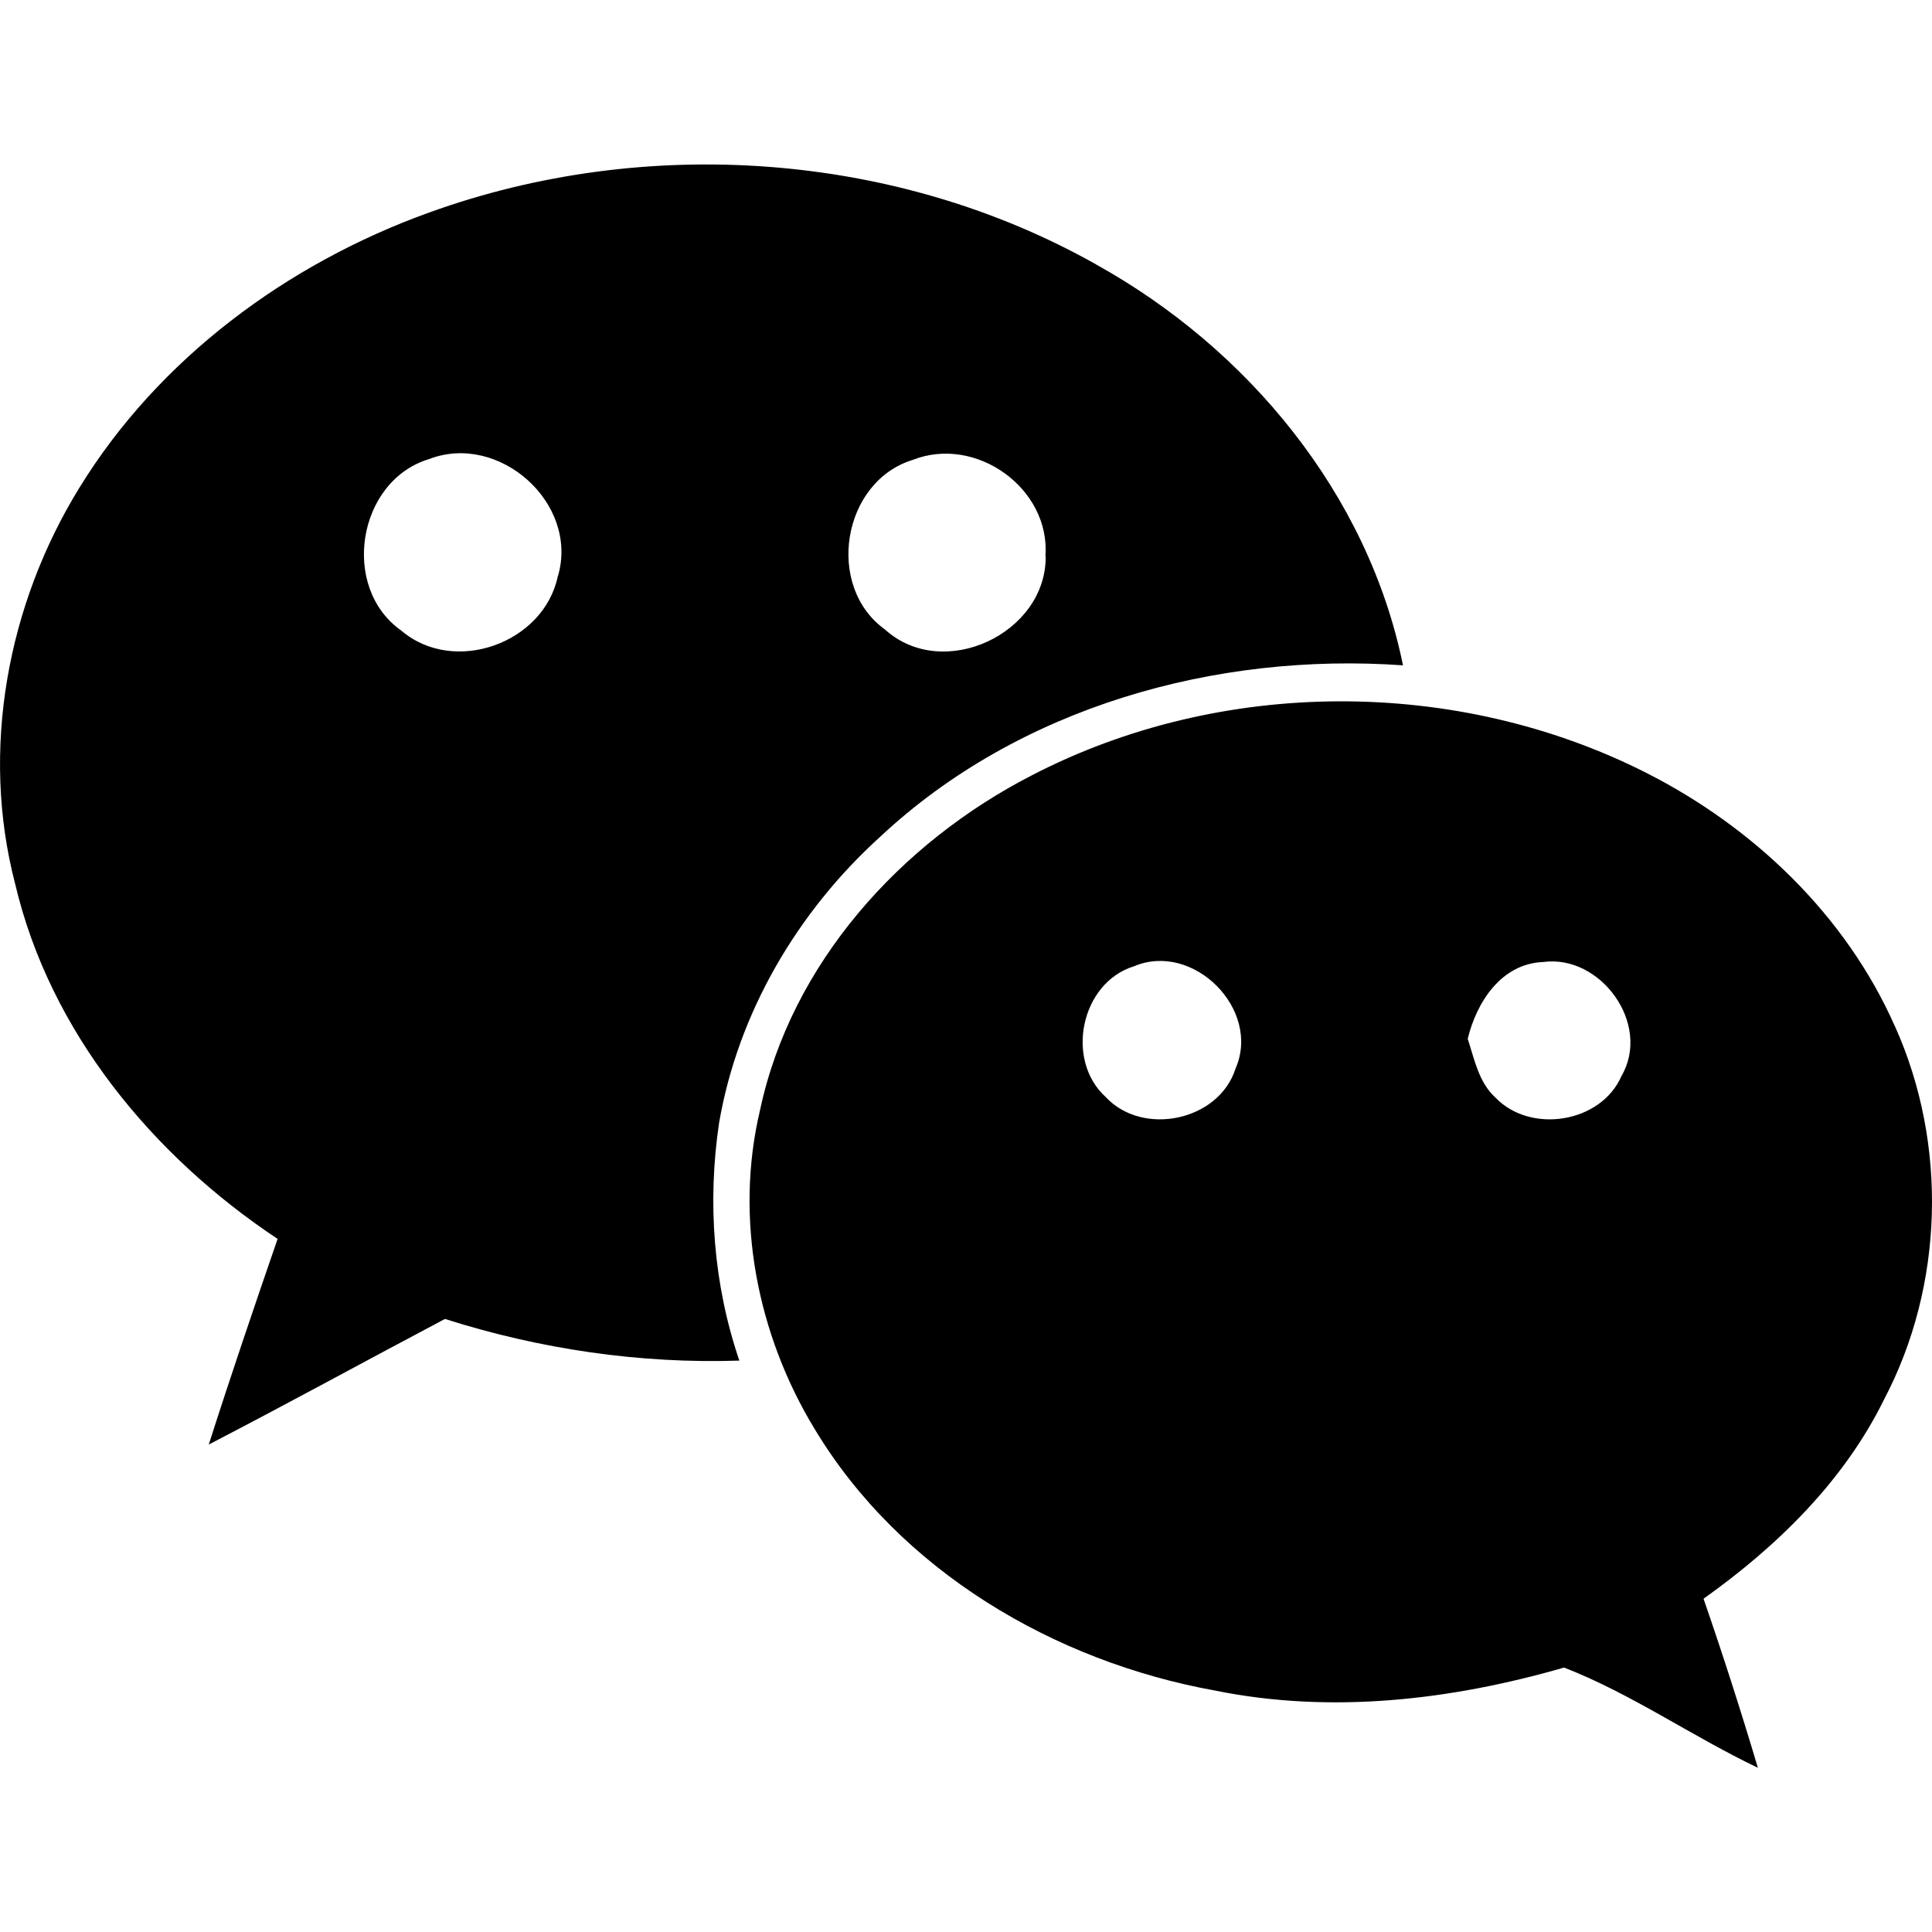
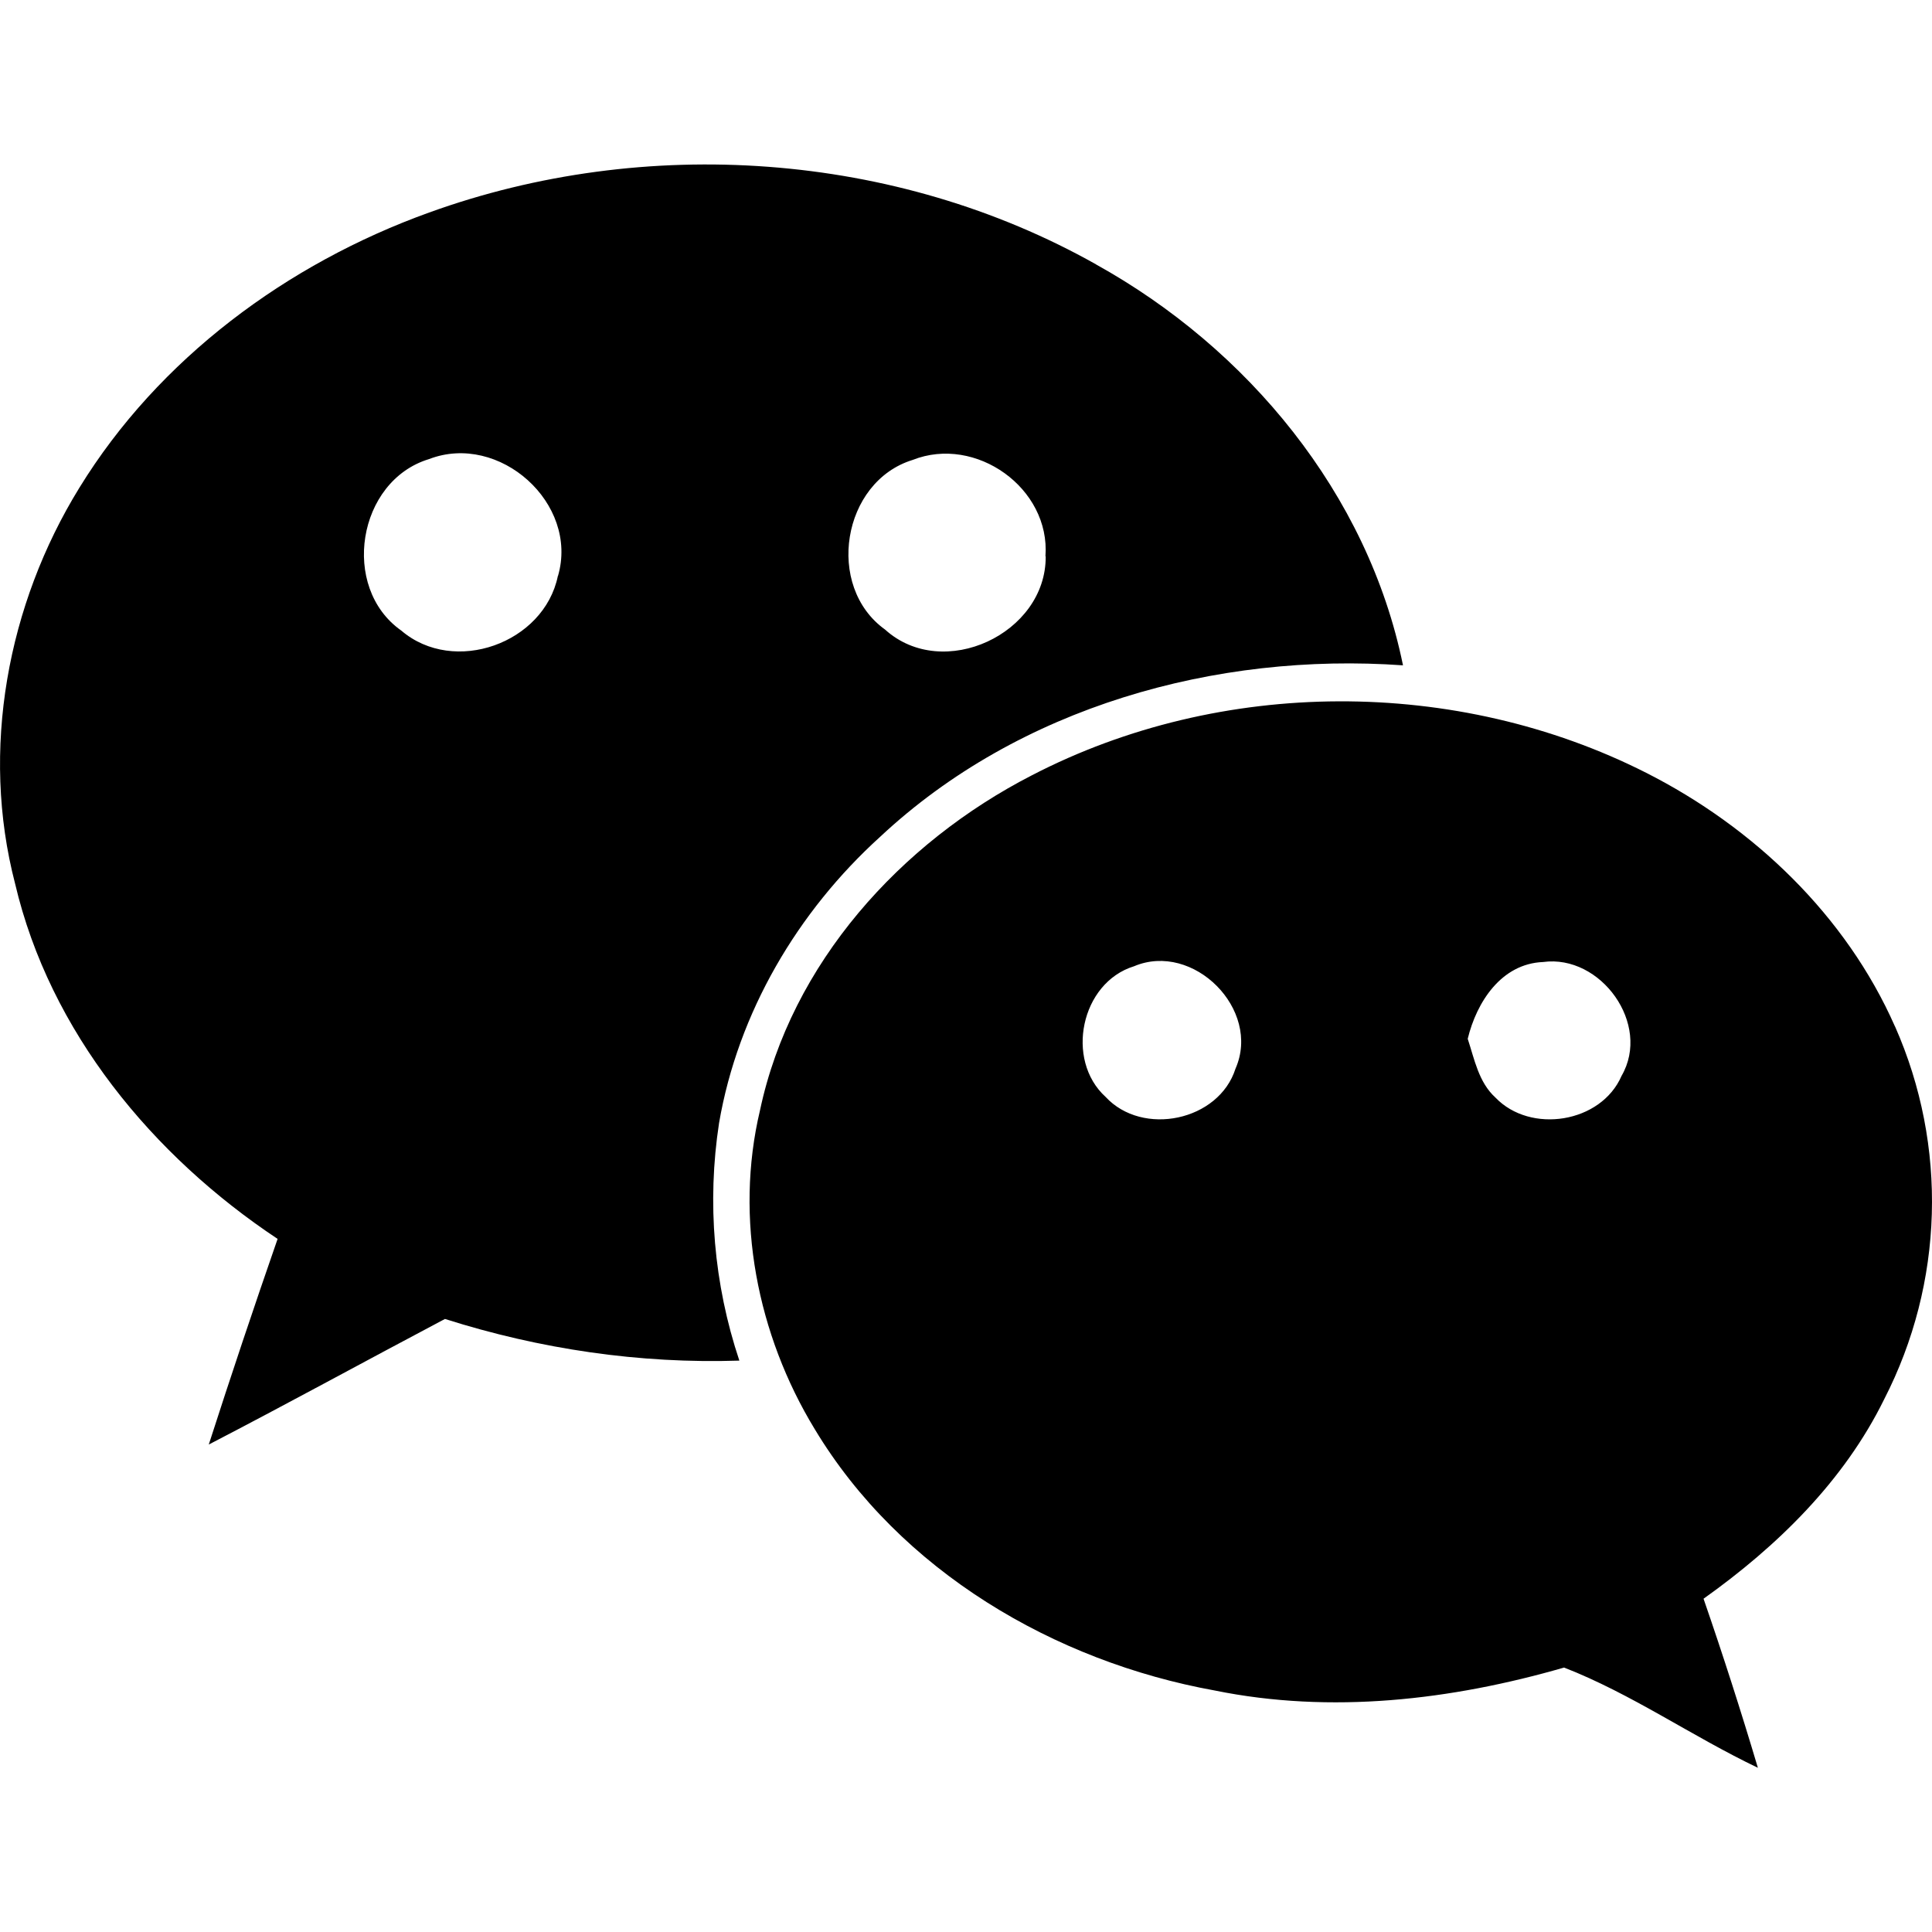
<svg xmlns="http://www.w3.org/2000/svg" viewBox="0 0 16 16" fill-rule="evenodd" clip-rule="evenodd" stroke-linejoin="round" stroke-miterlimit="1.414">
-   <path d="M15.693 8.5c-.406-.92-1.172-1.65-2.06-2.1-1.57-.795-3.522-.79-5.086.02-1.088.558-1.995 1.558-2.253 2.775-.213.896-.022 1.86.453 2.64C7.454 13.01 8.732 13.76 10.06 14c.963.196 1.958.08 2.893-.19.56.218 1.06.57 1.605.83-.14-.47-.29-.937-.45-1.4.61-.434 1.163-.974 1.496-1.652.496-.945.526-2.115.09-3.087zM9.078 2.19c-1.663-.936-3.735-1.077-5.524-.43-1.175.423-2.24 1.21-2.897 2.28-.596.967-.82 2.172-.532 3.278.288 1.227 1.14 2.255 2.174 2.942-.195.566-.388 1.133-.57 1.703.656-.34 1.303-.695 1.956-1.04.786.25 1.613.372 2.438.345-.215-.63-.266-1.31-.168-1.968.157-.914.65-1.75 1.334-2.37 1.15-1.076 2.78-1.53 4.33-1.42-.29-1.423-1.29-2.626-2.542-3.32zm1.154 6.66c-.138.434-.77.565-1.076.234-.337-.306-.206-.946.236-1.082.49-.207 1.055.358.84.848zm3.197.06c-.17.392-.755.482-1.044.18-.14-.127-.174-.318-.23-.487.074-.305.278-.622.624-.636.478-.065.898.515.65.943zM8.66 4.608c.005.64-.85 1.04-1.33.606-.498-.357-.357-1.225.228-1.405.523-.207 1.142.234 1.1.798zm-4.04.162c-.114.557-.86.826-1.297.452-.506-.356-.364-1.24.23-1.42.582-.224 1.243.367 1.068.968z" />
+   <path d="M15.693 8.5c-.406-.92-1.172-1.65-2.06-2.1-1.57-.795-3.522-.79-5.086.02-1.088.558-1.995 1.558-2.253 2.775-.213.896-.022 1.86.453 2.64C7.454 13.01 8.732 13.76 10.06 14c.963.196 1.958.08 2.893-.19.56.218 1.06.57 1.605.83-.14-.47-.29-.937-.45-1.4.61-.434 1.163-.974 1.496-1.652a3.585 3.585 0 0 0 .09-3.087zM9.078 2.19c-1.663-.936-3.735-1.077-5.524-.43-1.175.423-2.24 1.21-2.897 2.28-.596.967-.82 2.172-.532 3.278.288 1.227 1.14 2.255 2.174 2.942a79.064 79.064 0 0 0-.57 1.703c.656-.34 1.303-.695 1.956-1.04.786.25 1.613.372 2.438.345A4.197 4.197 0 0 1 5.955 9.3c.157-.914.65-1.75 1.334-2.37 1.15-1.076 2.78-1.53 4.33-1.42-.29-1.423-1.29-2.626-2.542-3.32zm1.154 6.66c-.138.434-.77.565-1.076.234-.337-.306-.206-.946.236-1.082.49-.207 1.055.358.84.848zm3.197.06c-.17.392-.755.482-1.044.18-.14-.127-.174-.318-.23-.487.074-.305.278-.622.624-.636.478-.065.898.515.65.943zM8.66 4.608c.005.64-.85 1.04-1.33.606-.498-.357-.357-1.225.228-1.405.523-.207 1.142.234 1.1.798zm-4.04.162c-.114.557-.86.826-1.297.452-.506-.356-.364-1.24.23-1.42.582-.224 1.243.367 1.068.968z" />
</svg>
